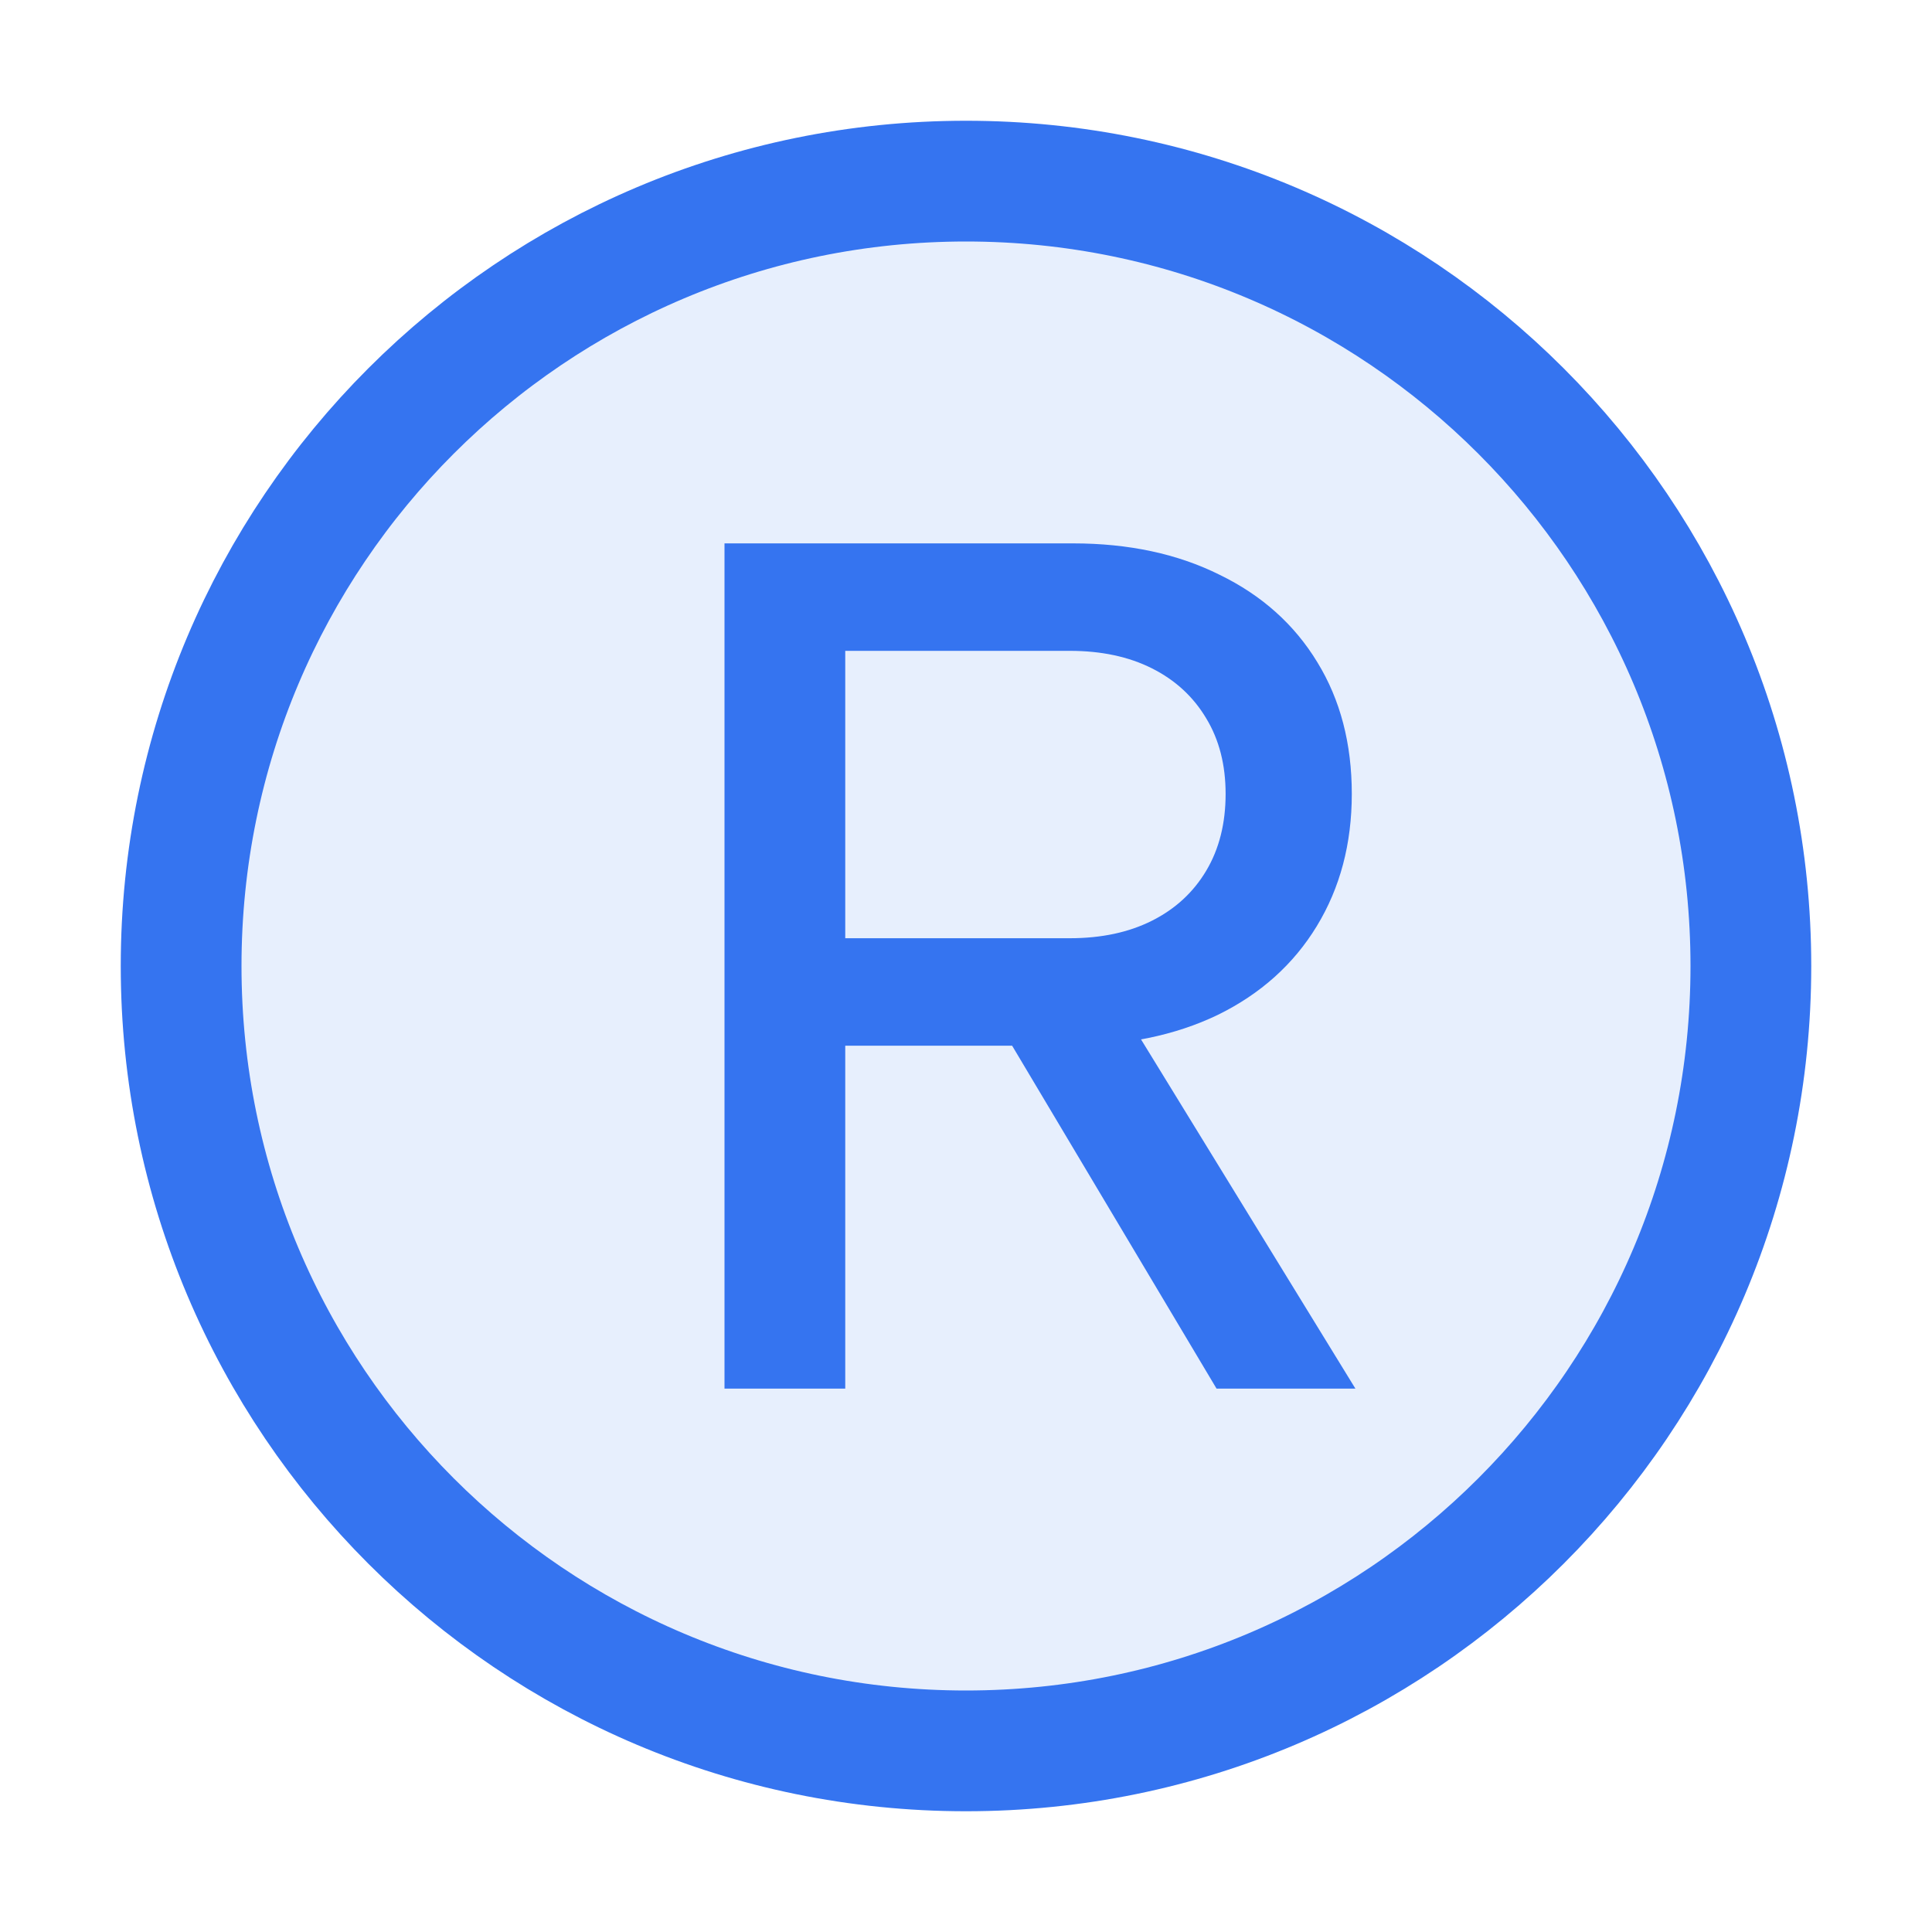
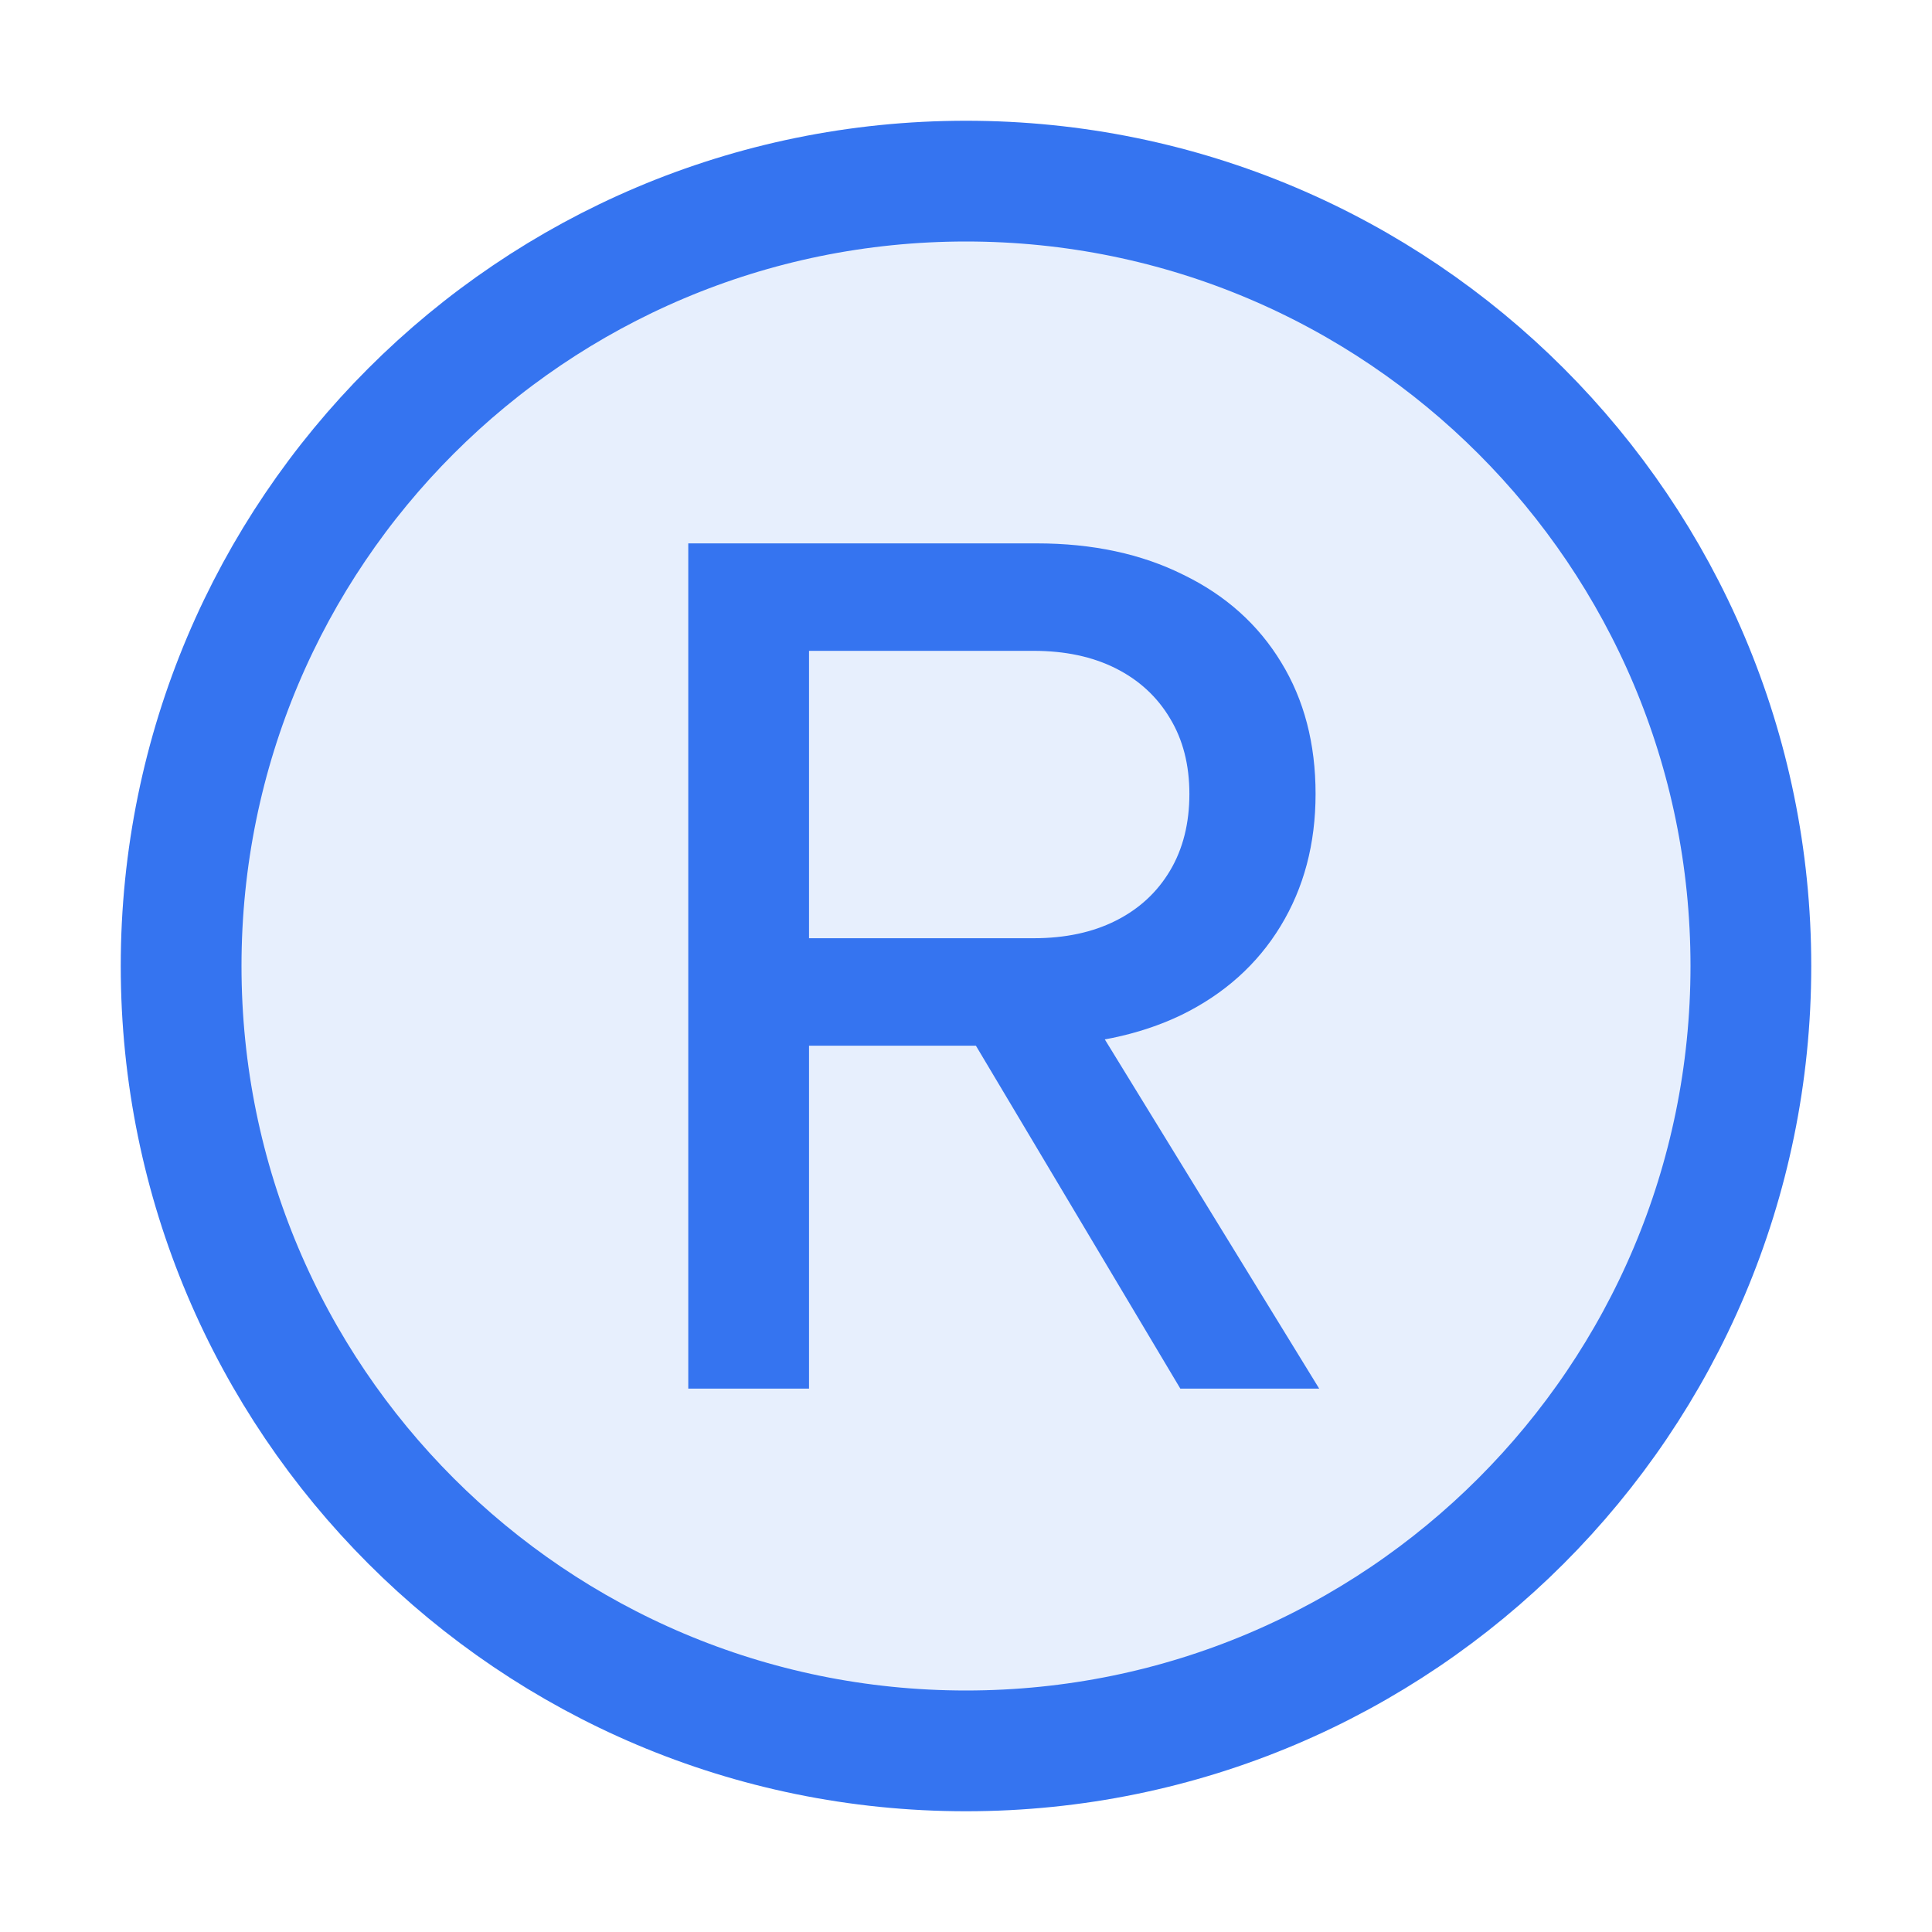
<svg xmlns="http://www.w3.org/2000/svg" width="16" height="16" viewBox="0 0 16 16" fill="none">
  <circle cx="8" cy="8" r="6.5" fill="#E7EFFD" stroke="#3574F0" />
-   <path d="M8.23 8.405H9.325L11.225 11.5H10.075L8.23 8.405ZM6 4.5H8.885C9.348 4.5 9.753 4.587 10.1 4.76C10.45 4.93 10.72 5.172 10.91 5.485C11.1 5.795 11.195 6.158 11.195 6.575C11.195 6.988 11.098 7.353 10.905 7.67C10.712 7.987 10.438 8.232 10.085 8.405C9.732 8.575 9.318 8.66 8.845 8.66H7V11.5H6V4.5ZM8.86 7.77C9.12 7.77 9.347 7.722 9.54 7.625C9.733 7.528 9.883 7.39 9.99 7.21C10.097 7.03 10.15 6.818 10.15 6.575C10.15 6.335 10.097 6.127 9.99 5.95C9.883 5.77 9.733 5.632 9.54 5.535C9.347 5.438 9.12 5.39 8.86 5.39H7V7.77H8.86Z" fill="#3574F0" />
+   <path d="M7.93 8.405H9.025L10.925 11.5H9.775L7.93 8.405ZM5.7 4.5H8.585C9.048 4.5 9.453 4.587 9.8 4.76C10.15 4.93 10.42 5.172 10.61 5.485C10.8 5.795 10.895 6.158 10.895 6.575C10.895 6.988 10.798 7.353 10.605 7.67C10.412 7.987 10.138 8.232 9.785 8.405C9.432 8.575 9.018 8.66 8.545 8.66H6.7V11.5H5.7V4.5ZM8.56 7.77C8.82 7.77 9.047 7.722 9.24 7.625C9.433 7.528 9.583 7.39 9.69 7.21C9.797 7.03 9.85 6.818 9.85 6.575C9.85 6.335 9.797 6.127 9.69 5.95C9.583 5.77 9.433 5.632 9.24 5.535C9.047 5.438 8.82 5.39 8.56 5.39H6.7V7.77H8.56Z" fill="#3574F0" />
</svg>
